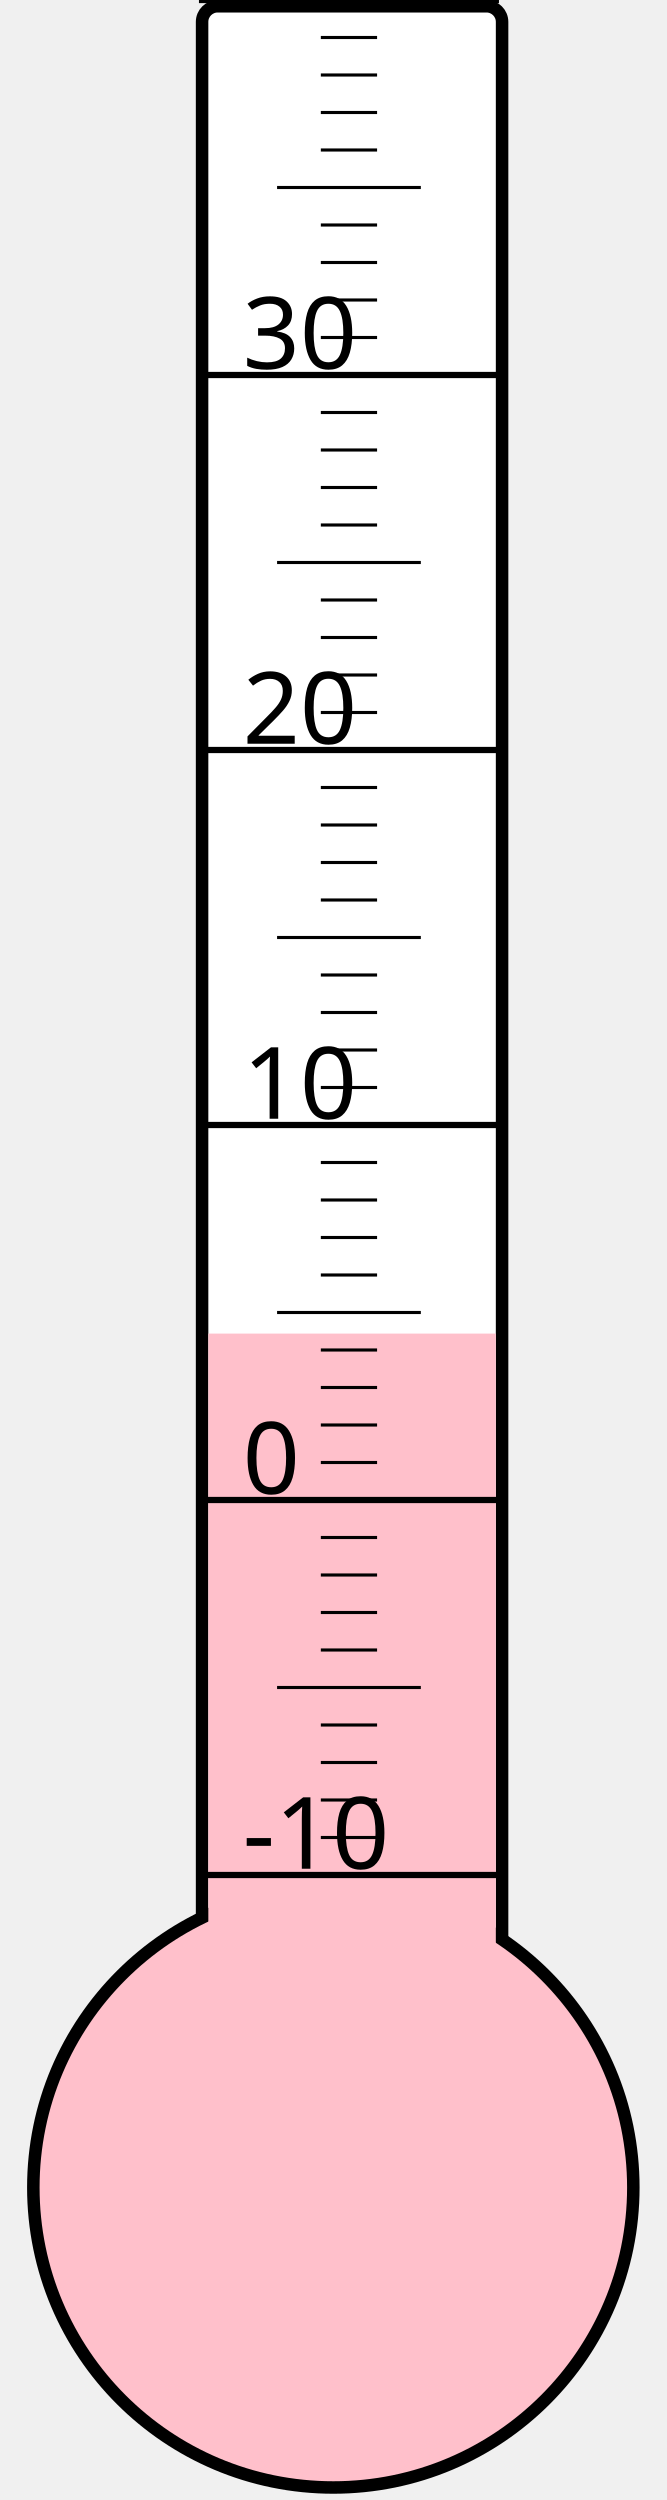
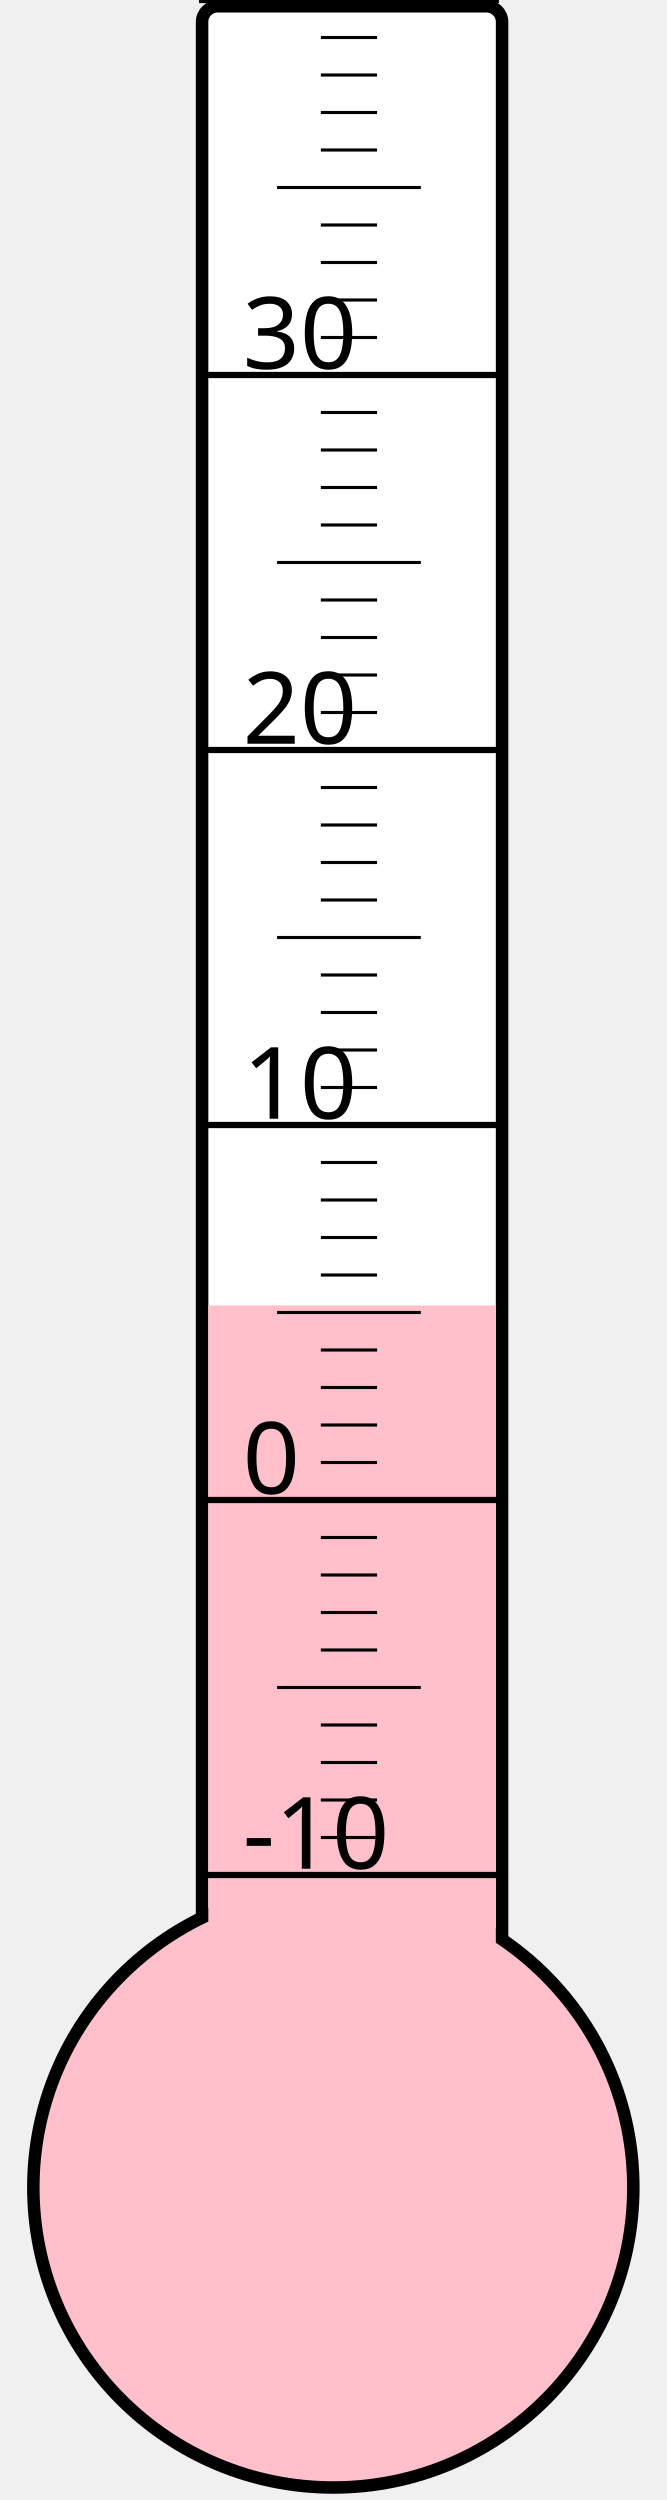
<svg xmlns="http://www.w3.org/2000/svg" width="40px" height="150px" viewBox="0 0 200 800">
  <rect width="200" height="800" x="0" y="0" style="fill: #ffffeb; fill-opacity: 0;" />
  <rect width="96" height="680" x="58" y="2" rx="5" ry="5" style="fill: white; fill-opacity: 1; stroke: black; stroke-width: 4;" />
  <circle cx="100" cy="700" r="96" style="fill: pink; stroke: black; stroke-width: 4;" />
-   <rect width="92" height="273.25" x="60" y="426.75" style="fill: pink; fill-opacity: 1; stroke-width: 0;" />
+   <rect width="92" height="282.25" x="60" y="417.75" style="fill: pink; fill-opacity: 1; stroke-width: 0;" />
  <text x="71" y="598" style="font-family: sans-serif; font-size: 24pt;">-10</text>
  <text x="71" y="478" style="font-family: sans-serif; font-size: 24pt;">0</text>
  <text x="71" y="358" style="font-family: sans-serif; font-size: 24pt;">10</text>
  <text x="71" y="238" style="font-family: sans-serif; font-size: 24pt;">20</text>
  <text x="71" y="118" style="font-family: sans-serif; font-size: 24pt;">30</text>
  <g style="stroke: black;">
    <line x1="57" y1="600" x2="153" y2="600" style="stroke-width: 2;" />
    <line x1="96" y1="588" x2="114" y2="588" style="stroke-width: 1;" />
    <line x1="96" y1="576" x2="114" y2="576" style="stroke-width: 1;" />
    <line x1="96" y1="564" x2="114" y2="564" style="stroke-width: 1;" />
    <line x1="96" y1="552" x2="114" y2="552" style="stroke-width: 1;" />
    <line x1="82" y1="540" x2="128" y2="540" style="stroke-width: 1;" />
    <line x1="96" y1="528" x2="114" y2="528" style="stroke-width: 1;" />
    <line x1="96" y1="516" x2="114" y2="516" style="stroke-width: 1;" />
    <line x1="96" y1="504" x2="114" y2="504" style="stroke-width: 1;" />
    <line x1="96" y1="492" x2="114" y2="492" style="stroke-width: 1;" />
    <line x1="57" y1="480" x2="153" y2="480" style="stroke-width: 2;" />
    <line x1="96" y1="468" x2="114" y2="468" style="stroke-width: 1;" />
    <line x1="96" y1="456" x2="114" y2="456" style="stroke-width: 1;" />
    <line x1="96" y1="444" x2="114" y2="444" style="stroke-width: 1;" />
    <line x1="96" y1="432" x2="114" y2="432" style="stroke-width: 1;" />
    <line x1="82" y1="420" x2="128" y2="420" style="stroke-width: 1;" />
    <line x1="96" y1="408" x2="114" y2="408" style="stroke-width: 1;" />
    <line x1="96" y1="396" x2="114" y2="396" style="stroke-width: 1;" />
    <line x1="96" y1="384" x2="114" y2="384" style="stroke-width: 1;" />
    <line x1="96" y1="372" x2="114" y2="372" style="stroke-width: 1;" />
    <line x1="57" y1="360" x2="153" y2="360" style="stroke-width: 2;" />
    <line x1="96" y1="348" x2="114" y2="348" style="stroke-width: 1;" />
    <line x1="96" y1="336" x2="114" y2="336" style="stroke-width: 1;" />
    <line x1="96" y1="324" x2="114" y2="324" style="stroke-width: 1;" />
    <line x1="96" y1="312" x2="114" y2="312" style="stroke-width: 1;" />
    <line x1="82" y1="300" x2="128" y2="300" style="stroke-width: 1;" />
    <line x1="96" y1="288" x2="114" y2="288" style="stroke-width: 1;" />
    <line x1="96" y1="276" x2="114" y2="276" style="stroke-width: 1;" />
    <line x1="96" y1="264" x2="114" y2="264" style="stroke-width: 1;" />
    <line x1="96" y1="252" x2="114" y2="252" style="stroke-width: 1;" />
    <line x1="57" y1="240" x2="153" y2="240" style="stroke-width: 2;" />
    <line x1="96" y1="228" x2="114" y2="228" style="stroke-width: 1;" />
    <line x1="96" y1="216" x2="114" y2="216" style="stroke-width: 1;" />
    <line x1="96" y1="204" x2="114" y2="204" style="stroke-width: 1;" />
    <line x1="96" y1="192" x2="114" y2="192" style="stroke-width: 1;" />
    <line x1="82" y1="180" x2="128" y2="180" style="stroke-width: 1;" />
    <line x1="96" y1="168" x2="114" y2="168" style="stroke-width: 1;" />
    <line x1="96" y1="156" x2="114" y2="156" style="stroke-width: 1;" />
    <line x1="96" y1="144" x2="114" y2="144" style="stroke-width: 1;" />
    <line x1="96" y1="132" x2="114" y2="132" style="stroke-width: 1;" />
    <line x1="57" y1="120" x2="153" y2="120" style="stroke-width: 2;" />
    <line x1="96" y1="108" x2="114" y2="108" style="stroke-width: 1;" />
    <line x1="96" y1="96" x2="114" y2="96" style="stroke-width: 1;" />
    <line x1="96" y1="84" x2="114" y2="84" style="stroke-width: 1;" />
    <line x1="96" y1="72" x2="114" y2="72" style="stroke-width: 1;" />
    <line x1="82" y1="60" x2="128" y2="60" style="stroke-width: 1;" />
    <line x1="96" y1="48" x2="114" y2="48" style="stroke-width: 1;" />
    <line x1="96" y1="36" x2="114" y2="36" style="stroke-width: 1;" />
    <line x1="96" y1="24" x2="114" y2="24" style="stroke-width: 1;" />
    <line x1="96" y1="12" x2="114" y2="12" style="stroke-width: 1;" />
    <line x1="57" y1="0" x2="153" y2="0" style="stroke-width: 2;" />
  </g>
</svg>
